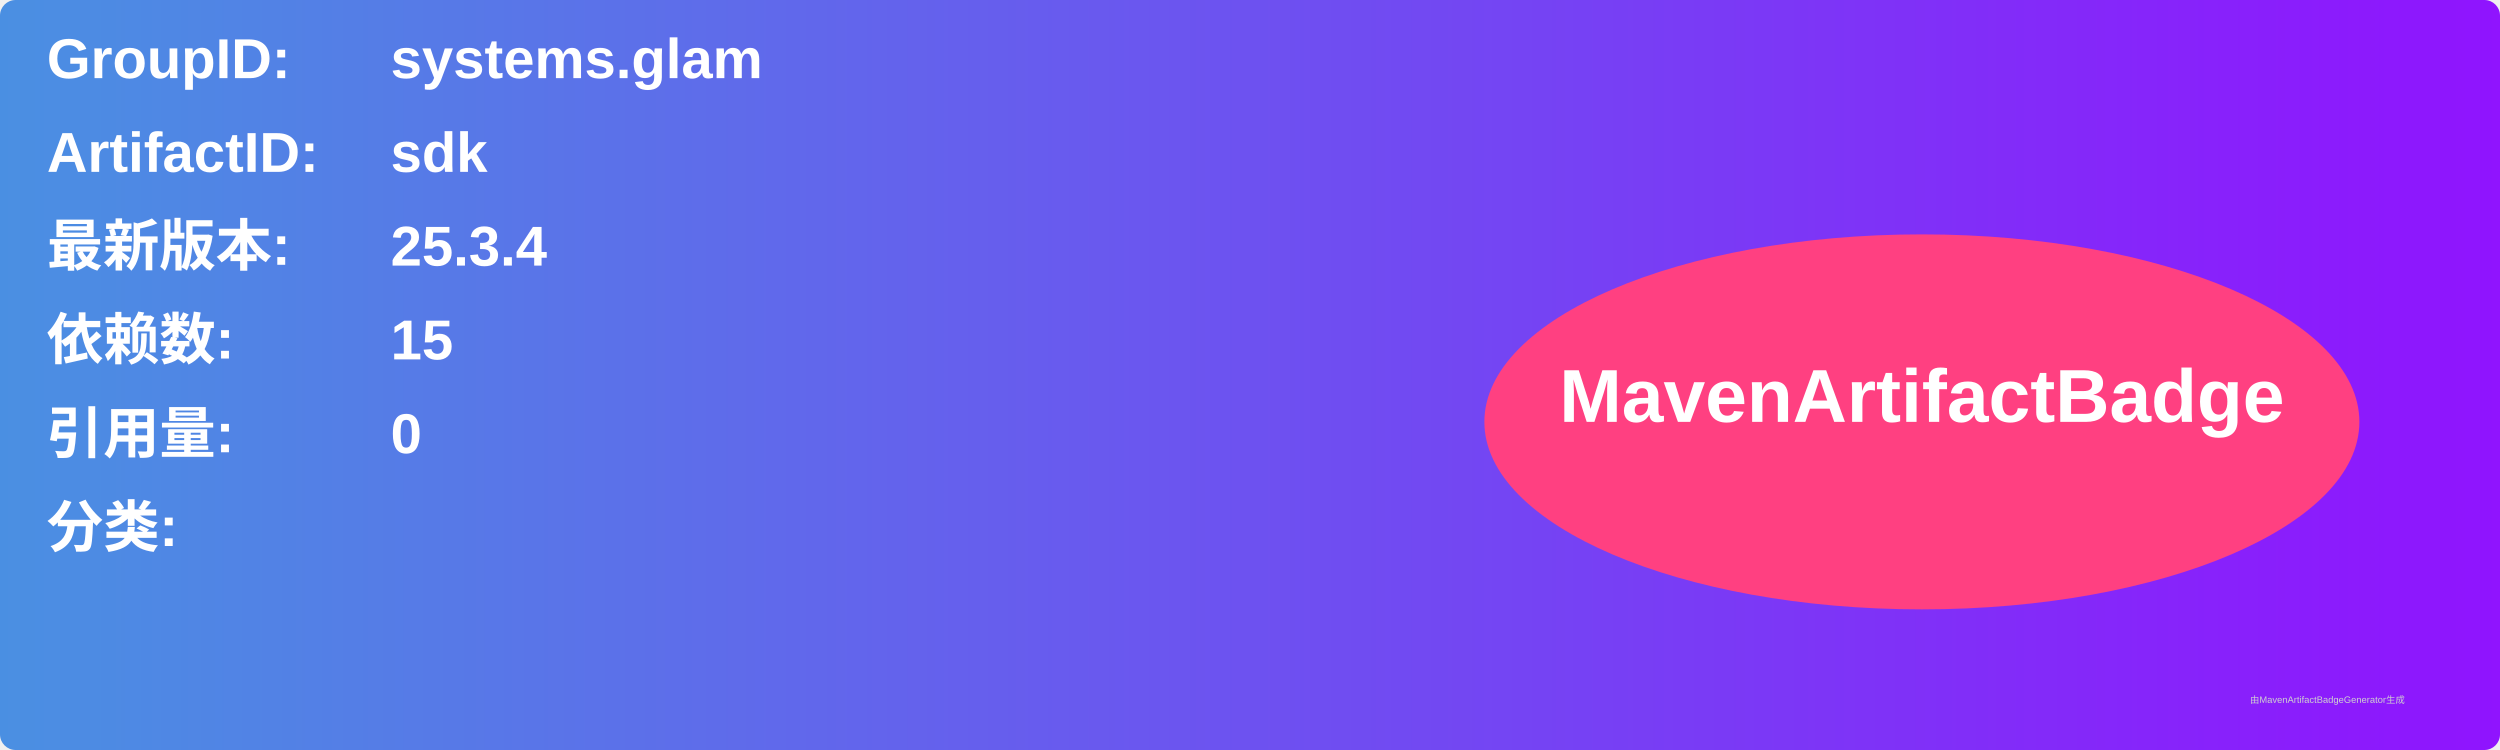
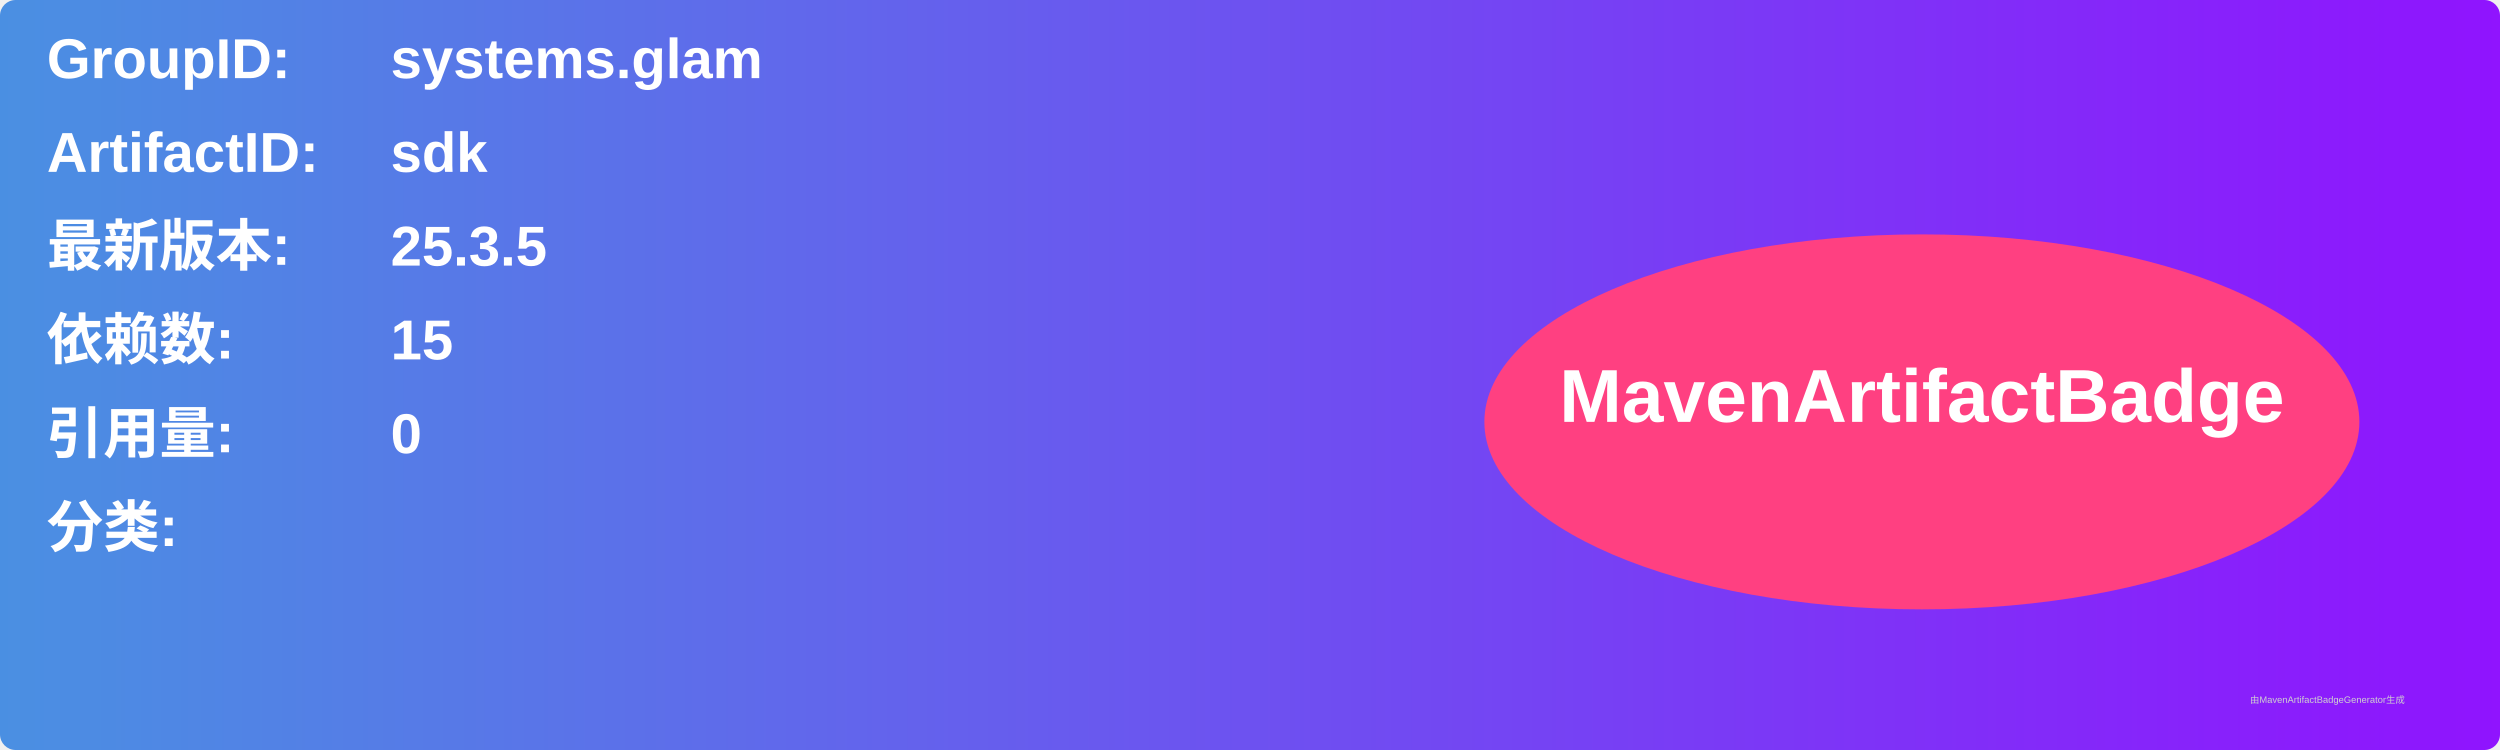
<svg xmlns="http://www.w3.org/2000/svg" width="800" height="240" viewBox="0 0 800 240">
  <linearGradient id="grad" x1="0%" y1="0%" x2="100%" y2="0%">
    <stop offset="0%" stop-color="#4a90e2" />
    <stop offset="100%" stop-color="#9013fe" />
  </linearGradient>
  <rect width="100%" height="100%" rx="5" ry="5" fill="url(#grad)" />
  <g transform="translate(15, 15)">
    <text x="0" y="10" font-family="Arial" font-size="18" fill="white" font-weight="bold" width="260">GroupID:</text>
    <text x="110" y="10" font-family="Arial" font-size="18" fill="white" font-weight="bold" width="460">systems.glam</text>
    <text x="0" y="40" font-family="Arial" font-size="18" fill="white" font-weight="bold" width="260">ArtifactID:</text>
    <text x="110" y="40" font-family="Arial" font-size="18" fill="white" font-weight="bold" width="460">sdk</text>
    <text x="0" y="70" font-family="Arial" font-size="18" fill="white" font-weight="bold">最新版本:</text>
    <text x="110" y="70" font-family="Arial" font-size="18" fill="white" font-weight="bold">
-       <tspan font-weight="bold">25.3.4</tspan>
+       <tspan font-weight="bold">25.3.5</tspan>
    </text>
    <text x="0" y="100" font-family="Arial" font-size="18" fill="white" font-weight="bold">依赖数: </text>
    <text x="110" y="100" font-family="Arial" font-size="18" fill="white">
      <tspan font-weight="bold">15</tspan>
    </text>
    <text x="0" y="130" font-family="Arial" font-size="18" fill="white" font-weight="bold">引用量: </text>
    <text x="110" y="130" font-family="Arial" font-size="18" fill="white">
      <tspan font-weight="bold">0</tspan>
    </text>
    <text x="0" y="160" font-family="Arial" font-size="18" fill="white" font-weight="bold">分类:</text>
    <text x="10" y="190" font-family="Arial" font-size="10" fill="white">
      <tspan font-weight="bold" />
    </text>
    <ellipse cx="600" cy="120" rx="140" ry="60" fill="#ff4081" />
    <text x="600" y="120" text-anchor="middle" font-family="Arial" font-size="24" fill="white" font-weight="bold">MavenArtifactBadge</text>
  </g>
  <text x="720" y="225" font-family="Arial" font-size="3" fill="#d0d0d0">由MavenArtifactBadgeGenerator生成</text>
</svg>
